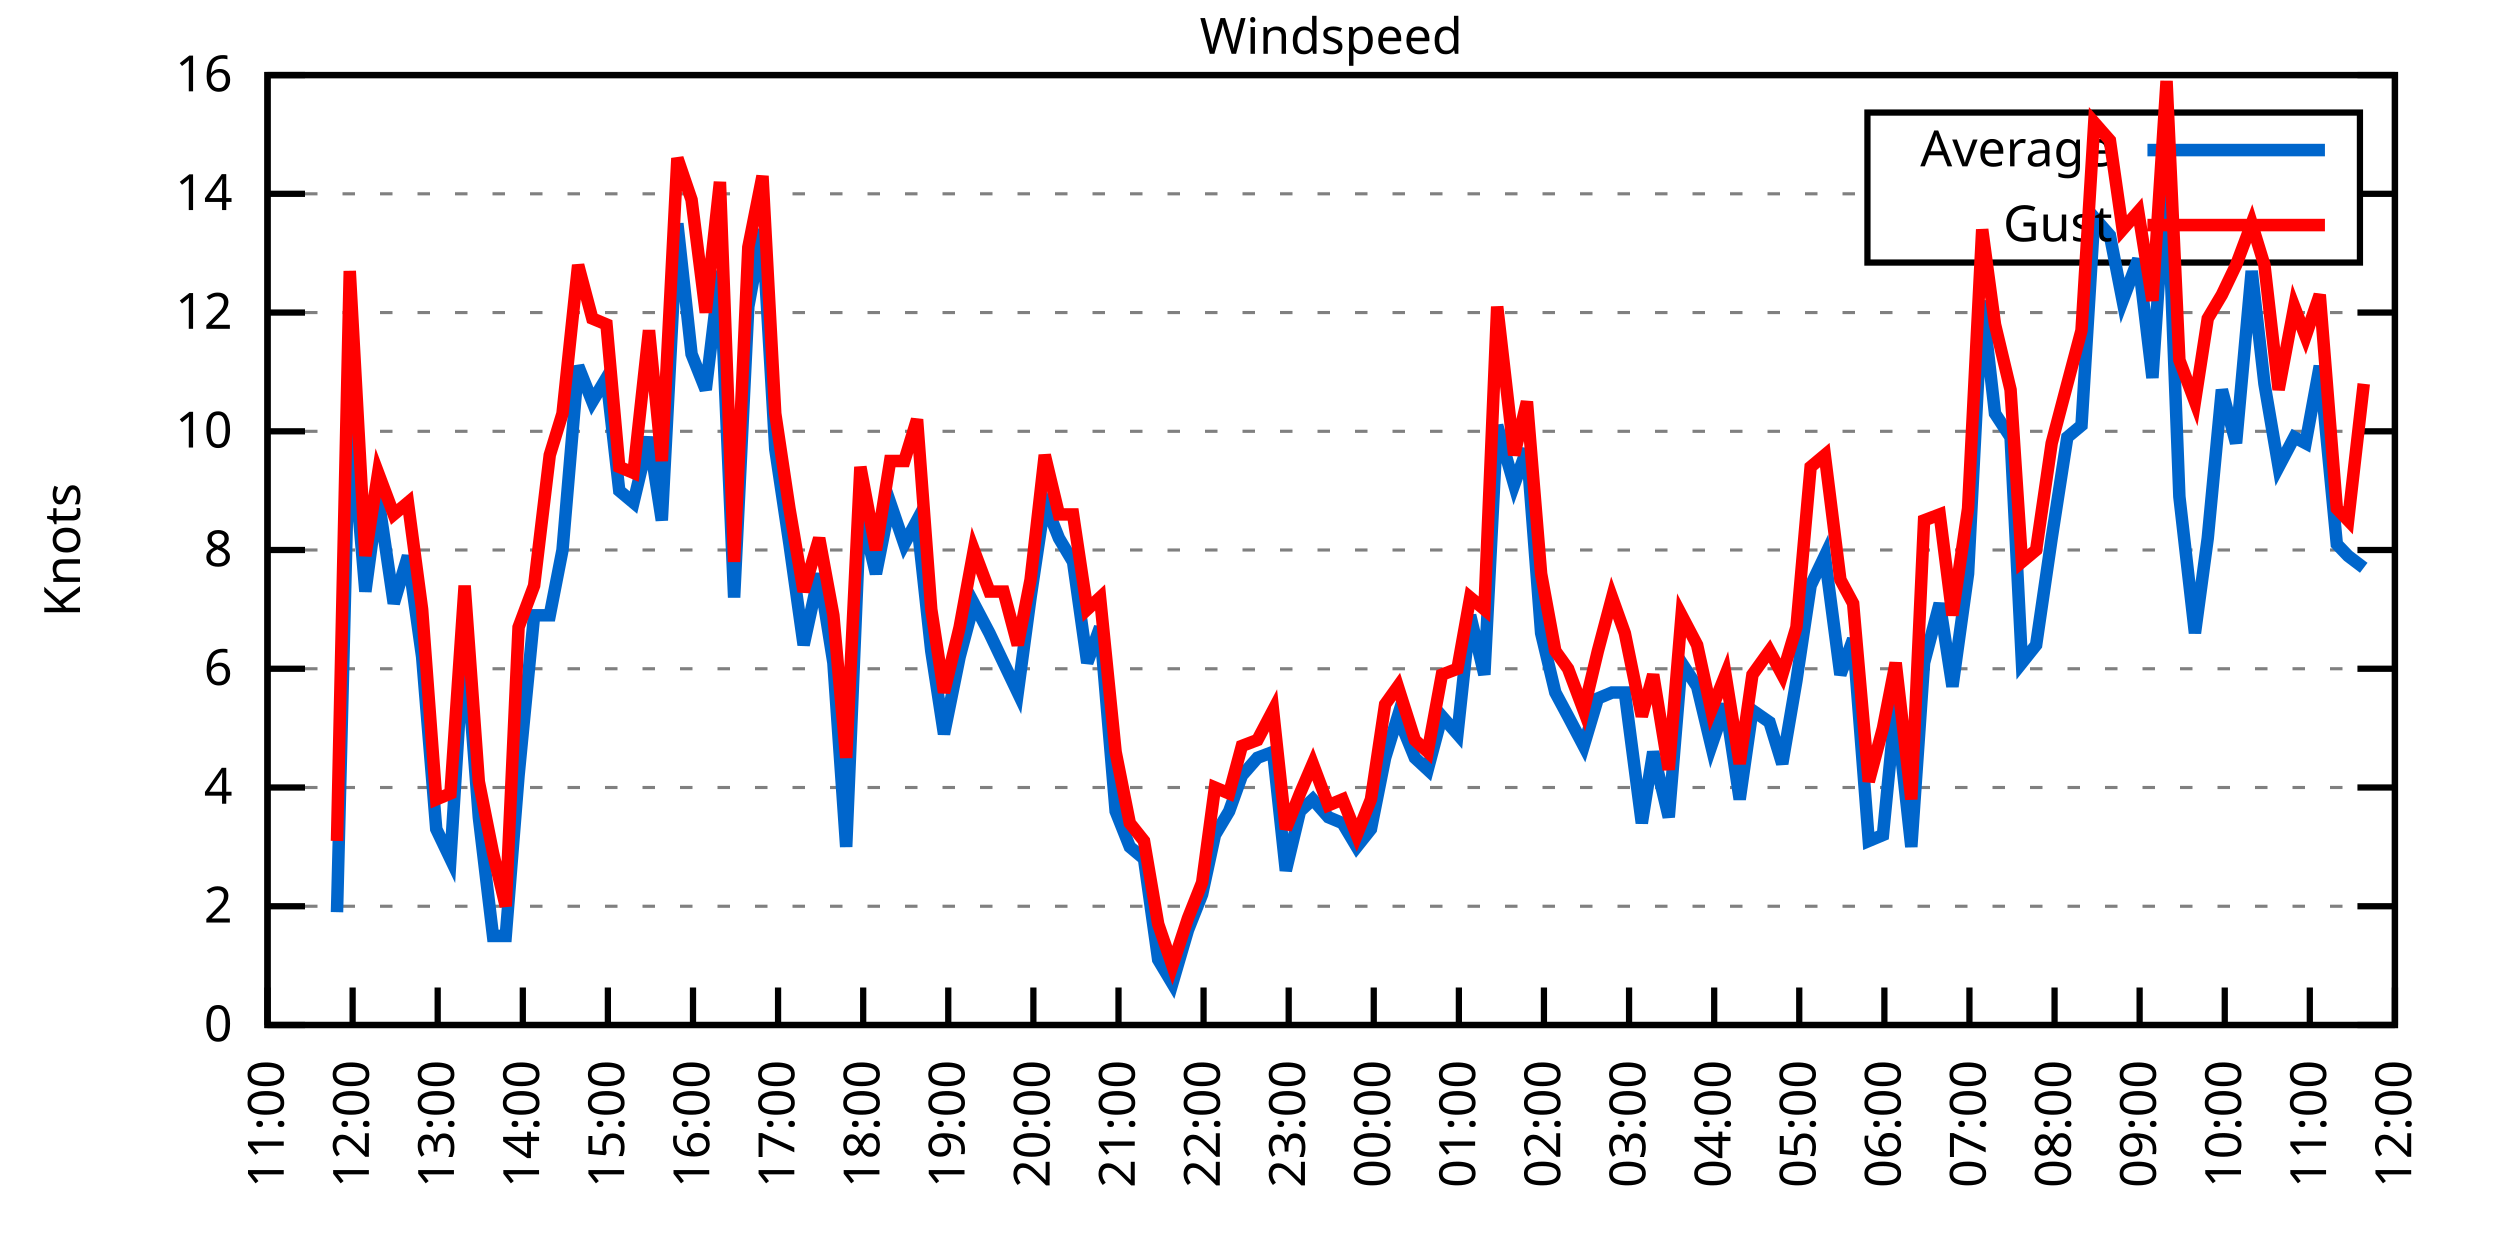
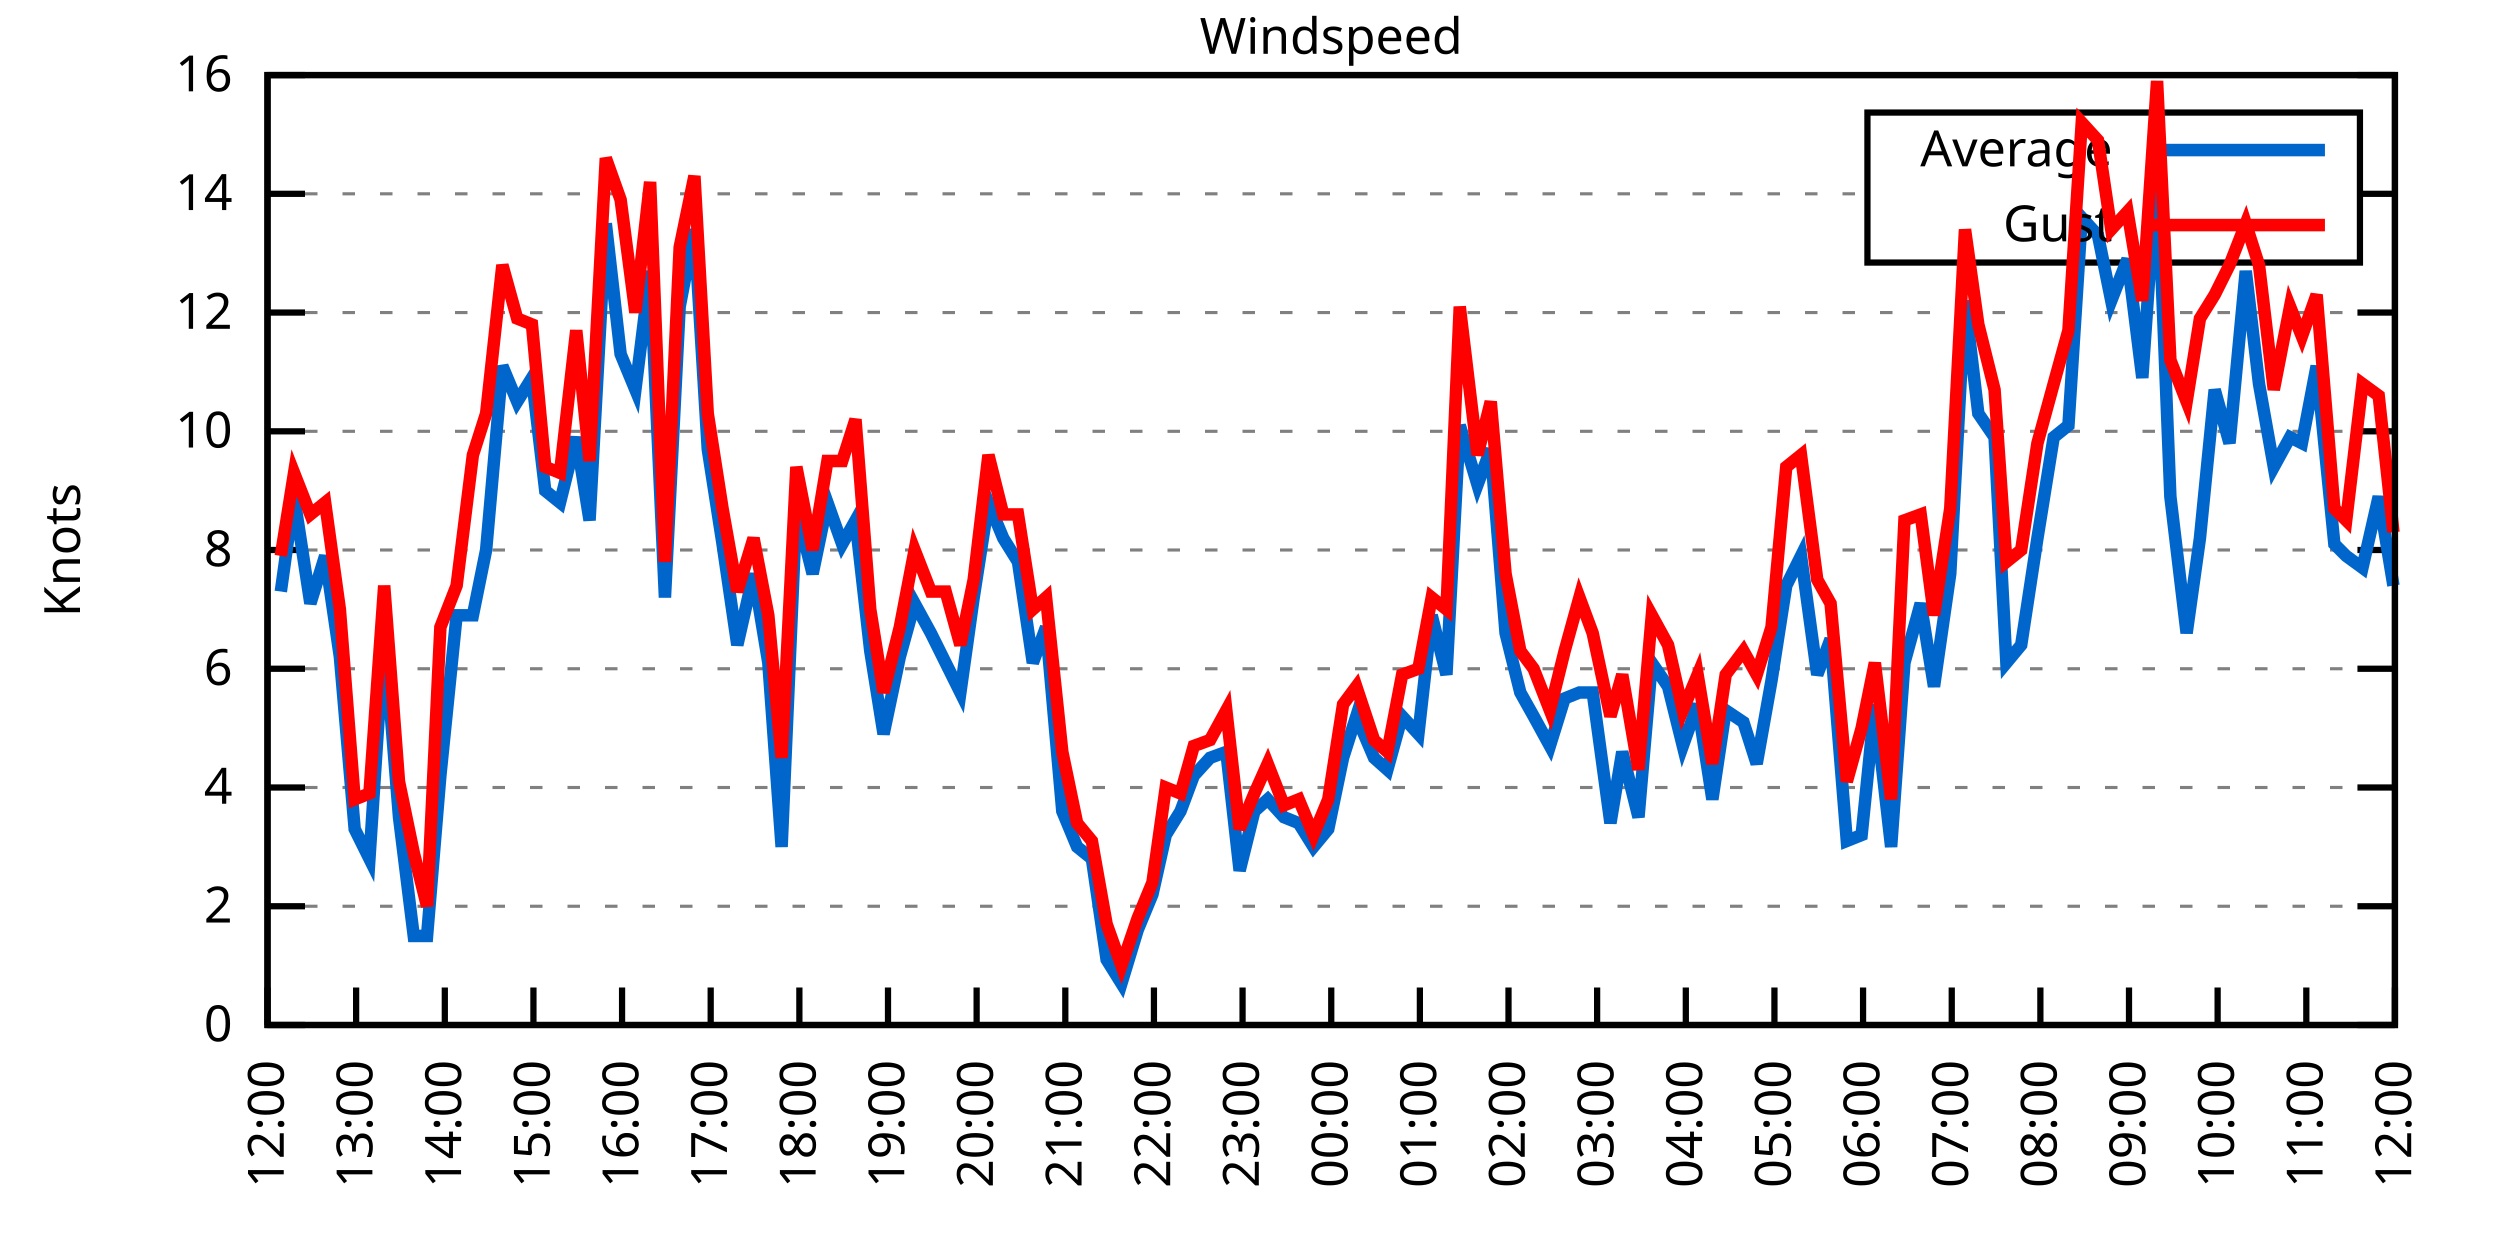
<svg xmlns="http://www.w3.org/2000/svg" xmlns:xlink="http://www.w3.org/1999/xlink" width="400" height="200" viewBox="0 0 400 200">
  <g id="gnuplot_canvas">
    <rect x="0" y="0" width="400" height="200" fill="none" />
    <defs>
      <circle id="gpDot" r="0.5" stroke-width="0.5" stroke="currentColor" />
      <path id="gpPt0" stroke-width="0.333" stroke="currentColor" d="M-1,0 h2 M0,-1 v2" />
      <path id="gpPt1" stroke-width="0.333" stroke="currentColor" d="M-1,-1 L1,1 M1,-1 L-1,1" />
      <path id="gpPt2" stroke-width="0.333" stroke="currentColor" d="M-1,0 L1,0 M0,-1 L0,1 M-1,-1 L1,1 M-1,1 L1,-1" />
      <rect id="gpPt3" stroke-width="0.333" stroke="currentColor" x="-1" y="-1" width="2" height="2" />
      <rect id="gpPt4" stroke-width="0.333" stroke="currentColor" fill="currentColor" x="-1" y="-1" width="2" height="2" />
      <circle id="gpPt5" stroke-width="0.333" stroke="currentColor" cx="0" cy="0" r="1" />
      <use xlink:href="#gpPt5" id="gpPt6" fill="currentColor" stroke="none" />
      <path id="gpPt7" stroke-width="0.333" stroke="currentColor" d="M0,-1.33 L-1.33,0.67 L1.33,0.67 z" />
      <use xlink:href="#gpPt7" id="gpPt8" fill="currentColor" stroke="none" />
      <use xlink:href="#gpPt7" id="gpPt9" stroke="currentColor" transform="rotate(180)" />
      <use xlink:href="#gpPt9" id="gpPt10" fill="currentColor" stroke="none" />
      <use xlink:href="#gpPt3" id="gpPt11" stroke="currentColor" transform="rotate(45)" />
      <use xlink:href="#gpPt11" id="gpPt12" fill="currentColor" stroke="none" />
      <path id="gpPt13" stroke-width="0.333" stroke="currentColor" d="M0,1.330 L1.265,0.411 L0.782,-1.067 L-0.782,-1.076 L-1.265,0.411 z" />
      <use xlink:href="#gpPt13" id="gpPt14" fill="currentColor" stroke="none" />
      <filter id="textbox" filterUnits="objectBoundingBox" x="0" y="0" height="1" width="1">
        <feFlood flood-color="white" flood-opacity="1" result="bgnd" />
        <feComposite in="SourceGraphic" in2="bgnd" operator="atop" />
      </filter>
      <filter id="greybox" filterUnits="objectBoundingBox" x="0" y="0" height="1" width="1">
        <feFlood flood-color="lightgrey" flood-opacity="1" result="grey" />
        <feComposite in="SourceGraphic" in2="grey" operator="atop" />
      </filter>
    </defs>
    <g fill="none" color="white" stroke="currentColor" stroke-width="1.00" stroke-linecap="butt" stroke-linejoin="miter">
</g>
    <g fill="none" color="black" stroke="currentColor" stroke-width="1.00" stroke-linecap="butt" stroke-linejoin="miter">
      <g stroke="none" shape-rendering="crispEdges">
        <polygon fill="rgb(255, 255, 255)" points="42.80,164.00 383.18,164.00 383.18,12.02 42.80,12.02 " />
      </g>
    </g>
    <g fill="none" color="black" stroke="currentColor" stroke-width="1.00" stroke-linecap="butt" stroke-linejoin="miter">
</g>
    <g fill="none" color="black" stroke="black" stroke-width="0.50" stroke-linecap="butt" stroke-linejoin="miter">
</g>
    <g fill="none" color="gray" stroke="currentColor" stroke-width="0.50" stroke-linecap="butt" stroke-linejoin="miter">
      <path stroke="gray" stroke-dasharray="2,4" class="gridline" d="M42.80,164.00 L383.19,164.00  " />
    </g>
    <g fill="none" color="gray" stroke="gray" stroke-width="1.00" stroke-linecap="butt" stroke-linejoin="miter">
</g>
    <g fill="none" color="black" stroke="currentColor" stroke-width="1.00" stroke-linecap="butt" stroke-linejoin="miter">
      <path stroke="black" d="M42.80,164.00 L48.80,164.00 M383.19,164.00 L377.19,164.00  " />
      <g transform="translate(37.20,166.60)" stroke="none" fill="black" font-family="Sans" font-size="8.00" text-anchor="end">
        <text>
          <tspan font-family="Sans"> 0</tspan>
        </text>
      </g>
    </g>
    <g fill="none" color="black" stroke="currentColor" stroke-width="1.00" stroke-linecap="butt" stroke-linejoin="miter">
</g>
    <g fill="none" color="black" stroke="black" stroke-width="0.50" stroke-linecap="butt" stroke-linejoin="miter">
</g>
    <g fill="none" color="gray" stroke="currentColor" stroke-width="0.50" stroke-linecap="butt" stroke-linejoin="miter">
      <path stroke="gray" stroke-dasharray="2,4" class="gridline" d="M42.80,145.00 L383.19,145.00  " />
    </g>
    <g fill="none" color="gray" stroke="gray" stroke-width="1.00" stroke-linecap="butt" stroke-linejoin="miter">
</g>
    <g fill="none" color="black" stroke="currentColor" stroke-width="1.00" stroke-linecap="butt" stroke-linejoin="miter">
      <path stroke="black" d="M42.80,145.00 L48.80,145.00 M383.19,145.00 L377.19,145.00  " />
      <g transform="translate(37.20,147.60)" stroke="none" fill="black" font-family="Sans" font-size="8.00" text-anchor="end">
        <text>
          <tspan font-family="Sans"> 2</tspan>
        </text>
      </g>
    </g>
    <g fill="none" color="black" stroke="currentColor" stroke-width="1.00" stroke-linecap="butt" stroke-linejoin="miter">
</g>
    <g fill="none" color="black" stroke="black" stroke-width="0.50" stroke-linecap="butt" stroke-linejoin="miter">
</g>
    <g fill="none" color="gray" stroke="currentColor" stroke-width="0.50" stroke-linecap="butt" stroke-linejoin="miter">
      <path stroke="gray" stroke-dasharray="2,4" class="gridline" d="M42.80,126.00 L383.19,126.00  " />
    </g>
    <g fill="none" color="gray" stroke="gray" stroke-width="1.00" stroke-linecap="butt" stroke-linejoin="miter">
</g>
    <g fill="none" color="black" stroke="currentColor" stroke-width="1.00" stroke-linecap="butt" stroke-linejoin="miter">
      <path stroke="black" d="M42.80,126.00 L48.80,126.00 M383.19,126.00 L377.19,126.00  " />
      <g transform="translate(37.20,128.60)" stroke="none" fill="black" font-family="Sans" font-size="8.00" text-anchor="end">
        <text>
          <tspan font-family="Sans"> 4</tspan>
        </text>
      </g>
    </g>
    <g fill="none" color="black" stroke="currentColor" stroke-width="1.00" stroke-linecap="butt" stroke-linejoin="miter">
</g>
    <g fill="none" color="black" stroke="black" stroke-width="0.50" stroke-linecap="butt" stroke-linejoin="miter">
</g>
    <g fill="none" color="gray" stroke="currentColor" stroke-width="0.50" stroke-linecap="butt" stroke-linejoin="miter">
      <path stroke="gray" stroke-dasharray="2,4" class="gridline" d="M42.80,107.00 L383.19,107.00  " />
    </g>
    <g fill="none" color="gray" stroke="gray" stroke-width="1.00" stroke-linecap="butt" stroke-linejoin="miter">
</g>
    <g fill="none" color="black" stroke="currentColor" stroke-width="1.00" stroke-linecap="butt" stroke-linejoin="miter">
      <path stroke="black" d="M42.80,107.00 L48.80,107.00 M383.19,107.00 L377.19,107.00  " />
      <g transform="translate(37.20,109.60)" stroke="none" fill="black" font-family="Sans" font-size="8.00" text-anchor="end">
        <text>
          <tspan font-family="Sans"> 6</tspan>
        </text>
      </g>
    </g>
    <g fill="none" color="black" stroke="currentColor" stroke-width="1.00" stroke-linecap="butt" stroke-linejoin="miter">
</g>
    <g fill="none" color="black" stroke="black" stroke-width="0.50" stroke-linecap="butt" stroke-linejoin="miter">
</g>
    <g fill="none" color="gray" stroke="currentColor" stroke-width="0.50" stroke-linecap="butt" stroke-linejoin="miter">
      <path stroke="gray" stroke-dasharray="2,4" class="gridline" d="M42.80,88.00 L383.19,88.00  " />
    </g>
    <g fill="none" color="gray" stroke="gray" stroke-width="1.00" stroke-linecap="butt" stroke-linejoin="miter">
</g>
    <g fill="none" color="black" stroke="currentColor" stroke-width="1.00" stroke-linecap="butt" stroke-linejoin="miter">
      <path stroke="black" d="M42.80,88.00 L48.80,88.00 M383.19,88.00 L377.19,88.00  " />
      <g transform="translate(37.20,90.60)" stroke="none" fill="black" font-family="Sans" font-size="8.00" text-anchor="end">
        <text>
          <tspan font-family="Sans"> 8</tspan>
        </text>
      </g>
    </g>
    <g fill="none" color="black" stroke="currentColor" stroke-width="1.00" stroke-linecap="butt" stroke-linejoin="miter">
</g>
    <g fill="none" color="black" stroke="black" stroke-width="0.50" stroke-linecap="butt" stroke-linejoin="miter">
</g>
    <g fill="none" color="gray" stroke="currentColor" stroke-width="0.50" stroke-linecap="butt" stroke-linejoin="miter">
      <path stroke="gray" stroke-dasharray="2,4" class="gridline" d="M42.80,69.01 L383.19,69.01  " />
    </g>
    <g fill="none" color="gray" stroke="gray" stroke-width="1.00" stroke-linecap="butt" stroke-linejoin="miter">
</g>
    <g fill="none" color="black" stroke="currentColor" stroke-width="1.00" stroke-linecap="butt" stroke-linejoin="miter">
      <path stroke="black" d="M42.80,69.01 L48.80,69.01 M383.19,69.01 L377.19,69.01  " />
      <g transform="translate(37.20,71.61)" stroke="none" fill="black" font-family="Sans" font-size="8.00" text-anchor="end">
        <text>
          <tspan font-family="Sans"> 10</tspan>
        </text>
      </g>
    </g>
    <g fill="none" color="black" stroke="currentColor" stroke-width="1.00" stroke-linecap="butt" stroke-linejoin="miter">
</g>
    <g fill="none" color="black" stroke="black" stroke-width="0.50" stroke-linecap="butt" stroke-linejoin="miter">
</g>
    <g fill="none" color="gray" stroke="currentColor" stroke-width="0.50" stroke-linecap="butt" stroke-linejoin="miter">
      <path stroke="gray" stroke-dasharray="2,4" class="gridline" d="M42.80,50.01 L383.19,50.01  " />
    </g>
    <g fill="none" color="gray" stroke="gray" stroke-width="1.00" stroke-linecap="butt" stroke-linejoin="miter">
</g>
    <g fill="none" color="black" stroke="currentColor" stroke-width="1.00" stroke-linecap="butt" stroke-linejoin="miter">
      <path stroke="black" d="M42.80,50.01 L48.80,50.01 M383.19,50.01 L377.19,50.01  " />
      <g transform="translate(37.20,52.61)" stroke="none" fill="black" font-family="Sans" font-size="8.00" text-anchor="end">
        <text>
          <tspan font-family="Sans"> 12</tspan>
        </text>
      </g>
    </g>
    <g fill="none" color="black" stroke="currentColor" stroke-width="1.00" stroke-linecap="butt" stroke-linejoin="miter">
</g>
    <g fill="none" color="black" stroke="black" stroke-width="0.50" stroke-linecap="butt" stroke-linejoin="miter">
</g>
    <g fill="none" color="gray" stroke="currentColor" stroke-width="0.50" stroke-linecap="butt" stroke-linejoin="miter">
      <path stroke="gray" stroke-dasharray="2,4" class="gridline" d="M42.80,31.01 L298.79,31.01 M377.59,31.01 L383.19,31.01  " />
    </g>
    <g fill="none" color="gray" stroke="gray" stroke-width="1.00" stroke-linecap="butt" stroke-linejoin="miter">
</g>
    <g fill="none" color="black" stroke="currentColor" stroke-width="1.00" stroke-linecap="butt" stroke-linejoin="miter">
      <path stroke="black" d="M42.80,31.01 L48.80,31.01 M383.19,31.01 L377.19,31.01  " />
      <g transform="translate(37.20,33.61)" stroke="none" fill="black" font-family="Sans" font-size="8.00" text-anchor="end">
        <text>
          <tspan font-family="Sans"> 14</tspan>
        </text>
      </g>
    </g>
    <g fill="none" color="black" stroke="currentColor" stroke-width="1.00" stroke-linecap="butt" stroke-linejoin="miter">
</g>
    <g fill="none" color="black" stroke="black" stroke-width="0.50" stroke-linecap="butt" stroke-linejoin="miter">
</g>
    <g fill="none" color="gray" stroke="currentColor" stroke-width="0.50" stroke-linecap="butt" stroke-linejoin="miter">
      <path stroke="gray" stroke-dasharray="2,4" class="gridline" d="M42.80,12.01 L383.19,12.01  " />
    </g>
    <g fill="none" color="gray" stroke="gray" stroke-width="1.00" stroke-linecap="butt" stroke-linejoin="miter">
</g>
    <g fill="none" color="black" stroke="currentColor" stroke-width="1.00" stroke-linecap="butt" stroke-linejoin="miter">
      <path stroke="black" d="M42.80,12.01 L48.80,12.01 M383.19,12.01 L377.19,12.01  " />
      <g transform="translate(37.20,14.61)" stroke="none" fill="black" font-family="Sans" font-size="8.00" text-anchor="end">
        <text>
          <tspan font-family="Sans"> 16</tspan>
        </text>
      </g>
    </g>
    <g fill="none" color="black" stroke="currentColor" stroke-width="1.00" stroke-linecap="butt" stroke-linejoin="miter">
      <path stroke="black" d="M42.80,164.00 L42.80,158.00  " />
      <g transform="translate(45.40,169.60) rotate(270.00)" stroke="none" fill="black" font-family="Sans" font-size="8.00" text-anchor="end">
        <text>
-           <tspan font-family="Sans">11:00</tspan>
-         </text>
-       </g>
-     </g>
-     <g fill="none" color="black" stroke="currentColor" stroke-width="1.00" stroke-linecap="butt" stroke-linejoin="miter">
-       <path stroke="black" d="M56.42,164.00 L56.42,158.00  " />
-       <g transform="translate(59.02,169.60) rotate(270.00)" stroke="none" fill="black" font-family="Sans" font-size="8.00" text-anchor="end">
-         <text>
          <tspan font-family="Sans">12:00</tspan>
        </text>
      </g>
    </g>
    <g fill="none" color="black" stroke="currentColor" stroke-width="1.00" stroke-linecap="butt" stroke-linejoin="miter">
-       <path stroke="black" d="M70.03,164.00 L70.03,158.00  " />
-       <g transform="translate(72.63,169.60) rotate(270.00)" stroke="none" fill="black" font-family="Sans" font-size="8.00" text-anchor="end">
+       <path stroke="black" d="M56.98,164.00 L56.98,158.00  " />
+       <g transform="translate(59.58,169.60) rotate(270.00)" stroke="none" fill="black" font-family="Sans" font-size="8.00" text-anchor="end">
        <text>
          <tspan font-family="Sans">13:00</tspan>
        </text>
      </g>
    </g>
    <g fill="none" color="black" stroke="currentColor" stroke-width="1.00" stroke-linecap="butt" stroke-linejoin="miter">
-       <path stroke="black" d="M83.65,164.00 L83.65,158.00  " />
-       <g transform="translate(86.25,169.60) rotate(270.00)" stroke="none" fill="black" font-family="Sans" font-size="8.00" text-anchor="end">
+       <path stroke="black" d="M71.17,164.00 L71.17,158.00  " />
+       <g transform="translate(73.77,169.60) rotate(270.00)" stroke="none" fill="black" font-family="Sans" font-size="8.00" text-anchor="end">
        <text>
          <tspan font-family="Sans">14:00</tspan>
        </text>
      </g>
    </g>
    <g fill="none" color="black" stroke="currentColor" stroke-width="1.00" stroke-linecap="butt" stroke-linejoin="miter">
-       <path stroke="black" d="M97.26,164.00 L97.26,158.00  " />
-       <g transform="translate(99.86,169.60) rotate(270.00)" stroke="none" fill="black" font-family="Sans" font-size="8.00" text-anchor="end">
+       <path stroke="black" d="M85.35,164.00 L85.35,158.00  " />
+       <g transform="translate(87.95,169.60) rotate(270.00)" stroke="none" fill="black" font-family="Sans" font-size="8.00" text-anchor="end">
        <text>
          <tspan font-family="Sans">15:00</tspan>
        </text>
      </g>
    </g>
    <g fill="none" color="black" stroke="currentColor" stroke-width="1.00" stroke-linecap="butt" stroke-linejoin="miter">
-       <path stroke="black" d="M110.88,164.00 L110.88,158.00  " />
-       <g transform="translate(113.48,169.60) rotate(270.00)" stroke="none" fill="black" font-family="Sans" font-size="8.00" text-anchor="end">
+       <path stroke="black" d="M99.53,164.00 L99.53,158.00  " />
+       <g transform="translate(102.13,169.60) rotate(270.00)" stroke="none" fill="black" font-family="Sans" font-size="8.00" text-anchor="end">
        <text>
          <tspan font-family="Sans">16:00</tspan>
        </text>
      </g>
    </g>
    <g fill="none" color="black" stroke="currentColor" stroke-width="1.00" stroke-linecap="butt" stroke-linejoin="miter">
-       <path stroke="black" d="M124.49,164.00 L124.49,158.00  " />
-       <g transform="translate(127.09,169.60) rotate(270.00)" stroke="none" fill="black" font-family="Sans" font-size="8.00" text-anchor="end">
+       <path stroke="black" d="M113.71,164.00 L113.71,158.00  " />
+       <g transform="translate(116.31,169.60) rotate(270.00)" stroke="none" fill="black" font-family="Sans" font-size="8.00" text-anchor="end">
        <text>
          <tspan font-family="Sans">17:00</tspan>
        </text>
      </g>
    </g>
    <g fill="none" color="black" stroke="currentColor" stroke-width="1.00" stroke-linecap="butt" stroke-linejoin="miter">
-       <path stroke="black" d="M138.11,164.00 L138.11,158.00  " />
-       <g transform="translate(140.71,169.60) rotate(270.00)" stroke="none" fill="black" font-family="Sans" font-size="8.00" text-anchor="end">
+       <path stroke="black" d="M127.90,164.00 L127.90,158.00  " />
+       <g transform="translate(130.50,169.60) rotate(270.00)" stroke="none" fill="black" font-family="Sans" font-size="8.00" text-anchor="end">
        <text>
          <tspan font-family="Sans">18:00</tspan>
        </text>
      </g>
    </g>
    <g fill="none" color="black" stroke="currentColor" stroke-width="1.00" stroke-linecap="butt" stroke-linejoin="miter">
-       <path stroke="black" d="M151.72,164.00 L151.72,158.00  " />
-       <g transform="translate(154.32,169.60) rotate(270.00)" stroke="none" fill="black" font-family="Sans" font-size="8.00" text-anchor="end">
+       <path stroke="black" d="M142.08,164.00 L142.08,158.00  " />
+       <g transform="translate(144.68,169.60) rotate(270.00)" stroke="none" fill="black" font-family="Sans" font-size="8.00" text-anchor="end">
        <text>
          <tspan font-family="Sans">19:00</tspan>
        </text>
      </g>
    </g>
    <g fill="none" color="black" stroke="currentColor" stroke-width="1.00" stroke-linecap="butt" stroke-linejoin="miter">
-       <path stroke="black" d="M165.34,164.00 L165.34,158.00  " />
-       <g transform="translate(167.94,169.60) rotate(270.00)" stroke="none" fill="black" font-family="Sans" font-size="8.00" text-anchor="end">
+       <path stroke="black" d="M156.26,164.00 L156.26,158.00  " />
+       <g transform="translate(158.86,169.60) rotate(270.00)" stroke="none" fill="black" font-family="Sans" font-size="8.00" text-anchor="end">
        <text>
          <tspan font-family="Sans">20:00</tspan>
        </text>
      </g>
    </g>
    <g fill="none" color="black" stroke="currentColor" stroke-width="1.00" stroke-linecap="butt" stroke-linejoin="miter">
-       <path stroke="black" d="M178.96,164.00 L178.96,158.00  " />
-       <g transform="translate(181.56,169.60) rotate(270.00)" stroke="none" fill="black" font-family="Sans" font-size="8.00" text-anchor="end">
+       <path stroke="black" d="M170.45,164.00 L170.45,158.00  " />
+       <g transform="translate(173.05,169.60) rotate(270.00)" stroke="none" fill="black" font-family="Sans" font-size="8.00" text-anchor="end">
        <text>
          <tspan font-family="Sans">21:00</tspan>
        </text>
      </g>
    </g>
    <g fill="none" color="black" stroke="currentColor" stroke-width="1.00" stroke-linecap="butt" stroke-linejoin="miter">
-       <path stroke="black" d="M192.57,164.00 L192.57,158.00  " />
-       <g transform="translate(195.17,169.60) rotate(270.00)" stroke="none" fill="black" font-family="Sans" font-size="8.00" text-anchor="end">
+       <path stroke="black" d="M184.63,164.00 L184.63,158.00  " />
+       <g transform="translate(187.23,169.60) rotate(270.00)" stroke="none" fill="black" font-family="Sans" font-size="8.00" text-anchor="end">
        <text>
          <tspan font-family="Sans">22:00</tspan>
        </text>
      </g>
    </g>
    <g fill="none" color="black" stroke="currentColor" stroke-width="1.00" stroke-linecap="butt" stroke-linejoin="miter">
-       <path stroke="black" d="M206.19,164.00 L206.19,158.00  " />
-       <g transform="translate(208.79,169.60) rotate(270.00)" stroke="none" fill="black" font-family="Sans" font-size="8.00" text-anchor="end">
+       <path stroke="black" d="M198.81,164.00 L198.81,158.00  " />
+       <g transform="translate(201.41,169.60) rotate(270.00)" stroke="none" fill="black" font-family="Sans" font-size="8.00" text-anchor="end">
        <text>
          <tspan font-family="Sans">23:00</tspan>
        </text>
      </g>
    </g>
    <g fill="none" color="black" stroke="currentColor" stroke-width="1.00" stroke-linecap="butt" stroke-linejoin="miter">
-       <path stroke="black" d="M219.80,164.00 L219.80,158.00  " />
-       <g transform="translate(222.40,169.60) rotate(270.00)" stroke="none" fill="black" font-family="Sans" font-size="8.00" text-anchor="end">
+       <path stroke="black" d="M213.00,164.00 L213.00,158.00  " />
+       <g transform="translate(215.60,169.60) rotate(270.00)" stroke="none" fill="black" font-family="Sans" font-size="8.00" text-anchor="end">
        <text>
          <tspan font-family="Sans">00:00</tspan>
        </text>
      </g>
    </g>
    <g fill="none" color="black" stroke="currentColor" stroke-width="1.00" stroke-linecap="butt" stroke-linejoin="miter">
-       <path stroke="black" d="M233.42,164.00 L233.42,158.00  " />
-       <g transform="translate(236.02,169.60) rotate(270.00)" stroke="none" fill="black" font-family="Sans" font-size="8.00" text-anchor="end">
+       <path stroke="black" d="M227.18,164.00 L227.18,158.00  " />
+       <g transform="translate(229.78,169.60) rotate(270.00)" stroke="none" fill="black" font-family="Sans" font-size="8.00" text-anchor="end">
        <text>
          <tspan font-family="Sans">01:00</tspan>
        </text>
      </g>
    </g>
    <g fill="none" color="black" stroke="currentColor" stroke-width="1.00" stroke-linecap="butt" stroke-linejoin="miter">
-       <path stroke="black" d="M247.03,164.00 L247.03,158.00  " />
-       <g transform="translate(249.63,169.60) rotate(270.00)" stroke="none" fill="black" font-family="Sans" font-size="8.00" text-anchor="end">
+       <path stroke="black" d="M241.36,164.00 L241.36,158.00  " />
+       <g transform="translate(243.96,169.60) rotate(270.00)" stroke="none" fill="black" font-family="Sans" font-size="8.00" text-anchor="end">
        <text>
          <tspan font-family="Sans">02:00</tspan>
        </text>
      </g>
    </g>
    <g fill="none" color="black" stroke="currentColor" stroke-width="1.00" stroke-linecap="butt" stroke-linejoin="miter">
-       <path stroke="black" d="M260.65,164.00 L260.65,158.00  " />
-       <g transform="translate(263.25,169.60) rotate(270.00)" stroke="none" fill="black" font-family="Sans" font-size="8.00" text-anchor="end">
+       <path stroke="black" d="M255.54,164.00 L255.54,158.00  " />
+       <g transform="translate(258.14,169.60) rotate(270.00)" stroke="none" fill="black" font-family="Sans" font-size="8.00" text-anchor="end">
        <text>
          <tspan font-family="Sans">03:00</tspan>
        </text>
      </g>
    </g>
    <g fill="none" color="black" stroke="currentColor" stroke-width="1.00" stroke-linecap="butt" stroke-linejoin="miter">
-       <path stroke="black" d="M274.27,164.00 L274.27,158.00  " />
-       <g transform="translate(276.87,169.60) rotate(270.00)" stroke="none" fill="black" font-family="Sans" font-size="8.00" text-anchor="end">
+       <path stroke="black" d="M269.73,164.00 L269.73,158.00  " />
+       <g transform="translate(272.33,169.60) rotate(270.00)" stroke="none" fill="black" font-family="Sans" font-size="8.00" text-anchor="end">
        <text>
          <tspan font-family="Sans">04:00</tspan>
        </text>
      </g>
    </g>
    <g fill="none" color="black" stroke="currentColor" stroke-width="1.00" stroke-linecap="butt" stroke-linejoin="miter">
-       <path stroke="black" d="M287.88,164.00 L287.88,158.00  " />
-       <g transform="translate(290.48,169.60) rotate(270.00)" stroke="none" fill="black" font-family="Sans" font-size="8.00" text-anchor="end">
+       <path stroke="black" d="M283.91,164.00 L283.91,158.00  " />
+       <g transform="translate(286.51,169.60) rotate(270.00)" stroke="none" fill="black" font-family="Sans" font-size="8.00" text-anchor="end">
        <text>
          <tspan font-family="Sans">05:00</tspan>
        </text>
      </g>
    </g>
    <g fill="none" color="black" stroke="currentColor" stroke-width="1.00" stroke-linecap="butt" stroke-linejoin="miter">
-       <path stroke="black" d="M301.50,164.00 L301.50,158.00  " />
-       <g transform="translate(304.10,169.60) rotate(270.00)" stroke="none" fill="black" font-family="Sans" font-size="8.00" text-anchor="end">
+       <path stroke="black" d="M298.09,164.00 L298.09,158.00  " />
+       <g transform="translate(300.69,169.60) rotate(270.00)" stroke="none" fill="black" font-family="Sans" font-size="8.00" text-anchor="end">
        <text>
          <tspan font-family="Sans">06:00</tspan>
        </text>
      </g>
    </g>
    <g fill="none" color="black" stroke="currentColor" stroke-width="1.00" stroke-linecap="butt" stroke-linejoin="miter">
-       <path stroke="black" d="M315.11,164.00 L315.11,158.00  " />
-       <g transform="translate(317.71,169.60) rotate(270.00)" stroke="none" fill="black" font-family="Sans" font-size="8.00" text-anchor="end">
+       <path stroke="black" d="M312.28,164.00 L312.28,158.00  " />
+       <g transform="translate(314.88,169.60) rotate(270.00)" stroke="none" fill="black" font-family="Sans" font-size="8.00" text-anchor="end">
        <text>
          <tspan font-family="Sans">07:00</tspan>
        </text>
      </g>
    </g>
    <g fill="none" color="black" stroke="currentColor" stroke-width="1.00" stroke-linecap="butt" stroke-linejoin="miter">
-       <path stroke="black" d="M328.73,164.00 L328.73,158.00  " />
-       <g transform="translate(331.33,169.60) rotate(270.00)" stroke="none" fill="black" font-family="Sans" font-size="8.00" text-anchor="end">
+       <path stroke="black" d="M326.46,164.00 L326.46,158.00  " />
+       <g transform="translate(329.06,169.60) rotate(270.00)" stroke="none" fill="black" font-family="Sans" font-size="8.00" text-anchor="end">
        <text>
          <tspan font-family="Sans">08:00</tspan>
        </text>
      </g>
    </g>
    <g fill="none" color="black" stroke="currentColor" stroke-width="1.00" stroke-linecap="butt" stroke-linejoin="miter">
-       <path stroke="black" d="M342.34,164.00 L342.34,158.00  " />
-       <g transform="translate(344.94,169.60) rotate(270.00)" stroke="none" fill="black" font-family="Sans" font-size="8.00" text-anchor="end">
+       <path stroke="black" d="M340.64,164.00 L340.64,158.00  " />
+       <g transform="translate(343.24,169.60) rotate(270.00)" stroke="none" fill="black" font-family="Sans" font-size="8.00" text-anchor="end">
        <text>
          <tspan font-family="Sans">09:00</tspan>
        </text>
      </g>
    </g>
    <g fill="none" color="black" stroke="currentColor" stroke-width="1.00" stroke-linecap="butt" stroke-linejoin="miter">
-       <path stroke="black" d="M355.96,164.00 L355.96,158.00  " />
-       <g transform="translate(358.56,169.60) rotate(270.00)" stroke="none" fill="black" font-family="Sans" font-size="8.00" text-anchor="end">
+       <path stroke="black" d="M354.82,164.00 L354.82,158.00  " />
+       <g transform="translate(357.42,169.60) rotate(270.00)" stroke="none" fill="black" font-family="Sans" font-size="8.00" text-anchor="end">
        <text>
          <tspan font-family="Sans">10:00</tspan>
        </text>
      </g>
    </g>
    <g fill="none" color="black" stroke="currentColor" stroke-width="1.00" stroke-linecap="butt" stroke-linejoin="miter">
-       <path stroke="black" d="M369.57,164.00 L369.57,158.00  " />
-       <g transform="translate(372.17,169.60) rotate(270.00)" stroke="none" fill="black" font-family="Sans" font-size="8.00" text-anchor="end">
+       <path stroke="black" d="M369.01,164.00 L369.01,158.00  " />
+       <g transform="translate(371.61,169.60) rotate(270.00)" stroke="none" fill="black" font-family="Sans" font-size="8.00" text-anchor="end">
        <text>
          <tspan font-family="Sans">11:00</tspan>
        </text>
      </g>
    </g>
    <g fill="none" color="black" stroke="currentColor" stroke-width="1.00" stroke-linecap="butt" stroke-linejoin="miter">
      <path stroke="black" d="M383.19,164.00 L383.19,158.00  " />
      <g transform="translate(385.79,169.60) rotate(270.00)" stroke="none" fill="black" font-family="Sans" font-size="8.00" text-anchor="end">
        <text>
          <tspan font-family="Sans">12:00</tspan>
        </text>
      </g>
    </g>
    <g fill="none" color="black" stroke="currentColor" stroke-width="1.00" stroke-linecap="butt" stroke-linejoin="miter">
</g>
    <g fill="none" color="black" stroke="currentColor" stroke-width="1.00" stroke-linecap="butt" stroke-linejoin="miter">
      <path stroke="black" d="M42.80,12.01 L42.80,164.00 L383.19,164.00 L383.19,12.01 L42.80,12.01 Z  " />
    </g>
    <g fill="none" color="black" stroke="currentColor" stroke-width="1.00" stroke-linecap="butt" stroke-linejoin="miter">
</g>
    <g fill="none" color="black" stroke="currentColor" stroke-width="1.00" stroke-linecap="butt" stroke-linejoin="miter">
      <path stroke="black" d="M298.79,42.01 L298.79,18.01 L377.59,18.01 L377.59,42.01 L298.79,42.01 Z  " />
    </g>
    <g id="Windspeed_plot_1">
      <g fill="none" color="white" stroke="black" stroke-width="2.00" stroke-linecap="butt" stroke-linejoin="miter">
</g>
      <g fill="none" color="black" stroke="currentColor" stroke-width="2.00" stroke-linecap="butt" stroke-linejoin="miter">
        <g transform="translate(337.99,26.61)" stroke="none" fill="black" font-family="Sans" font-size="8.00" text-anchor="end">
          <text>
            <tspan font-family="Sans">Average</tspan>
          </text>
        </g>
      </g>
      <g fill="none" color="black" stroke="currentColor" stroke-width="2.00" stroke-linecap="butt" stroke-linejoin="miter">
-         <path stroke="rgb(  0, 102, 204)" d="M343.59,24.01 L371.99,24.01 M53.92,145.95 L55.96,65.21 L58.46,94.65 L60.50,79.46 L63.00,96.55 L65.27,88.95   L67.54,105.10 L69.80,132.65 L72.07,137.40 L74.34,101.30 L76.61,130.75 L78.88,149.75 L80.92,149.75 L82.97,124.10   L85.46,98.45 L87.96,98.45 L90.00,88.00 L92.50,58.56 L94.77,64.26 L97.04,60.46 L99.08,78.51 L101.35,80.41   L103.84,69.96 L105.89,83.26 L108.38,35.76 L110.65,56.66 L112.92,62.36 L115.19,43.36 L117.46,95.60 L119.73,49.06   L122.00,36.71 L124.04,71.86 L126.31,87.06 L128.58,103.20 L131.07,91.80 L133.34,106.05 L135.39,135.50 L137.66,81.36   L140.15,91.80 L142.42,80.41 L144.69,87.06 L146.73,83.26 L149.00,104.15 L151.04,117.45 L153.54,105.10 L155.81,96.55   L158.31,101.30 L160.57,106.05 L162.84,110.80 L164.89,95.60 L167.16,80.41 L169.43,86.11 L171.69,89.90 L173.96,106.05   L176.01,100.35 L178.50,129.80 L180.77,135.50 L183.04,137.40 L185.31,153.55 L187.58,157.35 L190.08,148.80 L192.34,143.10   L194.39,133.60 L196.66,129.80 L198.70,124.10 L201.19,121.25 L203.69,120.30 L205.73,139.30 L208.00,129.80 L210.04,127.90   L212.54,130.75 L214.81,131.70 L217.08,135.50 L219.35,132.65 L221.62,121.25 L223.66,114.60 L226.38,121.25 L228.43,123.15   L230.70,114.60 L233.19,117.45 L235.23,98.45 L237.50,107.95 L239.55,68.06 L242.27,77.56 L244.31,71.86 L246.58,101.30   L248.85,110.80 L250.89,114.60 L253.39,119.35 L255.66,111.75 L257.93,110.80 L259.97,110.80 L262.69,131.70 L264.51,120.30   L267.00,130.75 L269.05,106.05 L271.54,109.85 L273.81,119.35 L276.08,112.70 L278.35,127.90 L280.39,113.65 L283.12,115.55   L285.16,122.20 L287.43,108.90 L289.70,93.70 L291.97,88.95 L294.46,107.95 L296.50,102.25 L299.00,134.55 L301.27,133.60   L303.31,112.70 L305.81,135.50 L307.85,106.05 L310.35,96.55 L312.39,109.85 L314.89,91.80 L317.15,48.11 L319.20,66.16   L321.69,69.96 L323.51,106.05 L325.78,103.20 L328.27,86.11 L330.77,69.96 L333.04,68.06 L335.08,34.81 L337.58,37.66   L339.62,48.11 L342.12,41.46 L344.39,60.46 L346.65,26.26 L348.70,79.46 L351.19,101.30 L353.24,86.11 L355.50,62.36   L357.77,70.91 L360.27,43.36 L362.31,61.41 L364.58,74.71 L367.08,69.96 L368.89,70.91 L371.16,58.56 L373.89,87.06   L375.70,88.95 L378.20,90.85  " />
+         <path stroke="rgb(  0, 102, 204)" d="M343.59,24.01 L371.99,24.01 M44.93,94.65 L47.05,79.46 L49.66,96.55 L52.02,88.95 L54.38,105.10 L56.75,132.65   L59.11,137.40 L61.47,101.30 L63.84,130.75 L66.20,149.75 L68.33,149.75 L70.46,124.10 L73.06,98.45 L75.66,98.45   L77.78,88.00 L80.38,58.56 L82.75,64.26 L85.11,60.46 L87.24,78.51 L89.60,80.41 L92.20,69.96 L94.33,83.26   L96.93,35.76 L99.30,56.66 L101.66,62.36 L104.02,43.36 L106.39,95.60 L108.75,49.06 L111.11,36.71 L113.24,71.86   L115.61,87.06 L117.97,103.20 L120.57,91.80 L122.93,106.05 L125.06,135.50 L127.42,81.36 L130.02,91.80 L132.39,80.41   L134.75,87.06 L136.88,83.26 L139.24,104.15 L141.37,117.45 L143.97,105.10 L146.34,96.55 L148.94,101.30 L151.30,106.05   L153.66,110.80 L155.79,95.60 L158.15,80.41 L160.52,86.11 L162.88,89.90 L165.25,106.05 L167.37,100.35 L169.97,129.80   L172.34,135.50 L174.70,137.40 L177.06,153.55 L179.43,157.35 L182.03,148.80 L184.39,143.10 L186.52,133.60 L188.88,129.80   L191.01,124.10 L193.61,121.25 L196.21,120.30 L198.34,139.30 L200.70,129.80 L202.83,127.90 L205.43,130.75 L207.79,131.70   L210.16,135.50 L212.52,132.65 L214.89,121.25 L217.01,114.60 L219.85,121.25 L221.98,123.15 L224.34,114.60 L226.94,117.45   L229.07,98.45 L231.43,107.95 L233.56,68.06 L236.40,77.56 L238.52,71.86 L240.89,101.30 L243.25,110.80 L245.38,114.60   L247.98,119.35 L250.34,111.75 L252.71,110.80 L254.83,110.80 L257.67,131.70 L259.56,120.30 L262.16,130.75 L264.29,106.05   L266.89,109.85 L269.25,119.35 L271.62,112.70 L273.98,127.90 L276.11,113.65 L278.95,115.55 L281.07,122.20 L283.44,108.90   L285.80,93.70 L288.16,88.95 L290.76,107.95 L292.89,102.25 L295.49,134.55 L297.86,133.60 L299.98,112.70 L302.58,135.50   L304.71,106.05 L307.31,96.55 L309.44,109.85 L312.04,91.80 L314.40,48.11 L316.53,66.16 L319.13,69.96 L321.02,106.05   L323.39,103.20 L325.99,86.11 L328.59,69.96 L330.95,68.06 L333.08,34.81 L335.68,37.66 L337.80,48.11 L340.40,41.46   L342.77,60.46 L345.13,26.26 L347.26,79.46 L349.86,101.30 L351.99,86.11 L354.35,62.36 L356.72,70.91 L359.32,43.36   L361.44,61.41 L363.81,74.71 L366.41,69.96 L368.30,70.91 L370.66,58.56 L373.50,87.06 L375.39,88.95 L377.99,90.85   L380.59,79.46 L382.95,93.70  " />
      </g>
    </g>
    <g id="Windspeed_plot_2">
      <g fill="none" color="black" stroke="currentColor" stroke-width="2.00" stroke-linecap="butt" stroke-linejoin="miter">
        <g transform="translate(337.99,38.61)" stroke="none" fill="black" font-family="Sans" font-size="8.00" text-anchor="end">
          <text>
            <tspan font-family="Sans">Gust</tspan>
          </text>
        </g>
      </g>
      <g fill="none" color="black" stroke="currentColor" stroke-width="2.00" stroke-linecap="butt" stroke-linejoin="miter">
-         <path stroke="rgb(255,   0,   0)" d="M343.59,36.01 L371.99,36.01 M53.92,134.55 L55.96,43.36 L58.46,88.95 L60.50,75.66 L63.00,82.31 L65.27,80.41   L67.54,97.50 L69.80,127.90 L72.07,126.95 L74.34,93.70 L76.61,125.05 L78.88,136.45 L80.92,145.00 L82.97,100.35   L85.46,93.70 L87.96,72.81 L90.00,66.16 L92.50,42.41 L94.77,50.96 L97.04,51.91 L99.08,74.71 L101.35,75.66   L103.84,52.86 L105.89,73.76 L108.38,25.31 L110.65,31.96 L112.92,50.01 L115.19,29.11 L117.46,89.90 L119.73,39.56   L122.00,28.16 L124.04,66.16 L126.31,81.36 L128.58,94.65 L131.07,86.11 L133.34,98.45 L135.39,121.25 L137.66,74.71   L140.15,88.00 L142.42,73.76 L144.69,73.76 L146.73,67.11 L149.00,97.50 L151.04,110.80 L153.54,100.35 L155.81,88.00   L158.31,94.65 L160.57,94.65 L162.84,103.20 L164.89,92.75 L167.16,72.81 L169.43,82.31 L171.69,82.31 L173.96,97.50   L176.01,95.60 L178.50,120.30 L180.77,131.70 L183.04,134.55 L185.31,147.85 L187.58,154.50 L190.08,146.90 L192.34,141.20   L194.39,126.00 L196.66,126.95 L198.70,119.35 L201.19,118.40 L203.69,113.65 L205.73,132.65 L208.00,126.95 L210.04,122.20   L212.54,128.85 L214.81,127.90 L217.08,133.60 L219.35,127.90 L221.62,112.70 L223.66,109.85 L226.38,118.40 L228.43,120.30   L230.70,107.95 L233.19,107.00 L235.23,95.60 L237.50,97.50 L239.55,49.06 L242.27,72.81 L244.31,64.26 L246.58,91.80   L248.85,104.15 L250.89,107.00 L253.39,113.65 L255.66,104.15 L257.93,95.60 L259.97,101.30 L262.69,114.60 L264.51,107.95   L267.00,123.15 L269.05,98.45 L271.54,103.20 L273.81,113.65 L276.08,107.95 L278.35,122.20 L280.39,107.95 L283.12,104.15   L285.16,107.95 L287.43,100.35 L289.70,74.71 L291.97,72.81 L294.46,92.75 L296.50,96.55 L299.00,125.05 L301.27,116.50   L303.31,106.05 L305.81,127.90 L307.85,83.26 L310.35,82.31 L312.39,98.45 L314.89,81.36 L317.15,36.71 L319.20,51.91   L321.69,62.36 L323.51,89.90 L325.78,88.00 L328.27,70.91 L330.77,61.41 L333.04,52.86 L335.08,19.61 L337.58,22.46   L339.62,36.71 L342.12,33.86 L344.39,48.11 L346.65,12.96 L348.70,57.61 L351.19,64.26 L353.24,50.96 L355.50,47.16   L357.77,42.41 L360.27,35.76 L362.31,42.41 L364.58,62.36 L367.08,49.06 L368.89,53.81 L371.16,47.16 L373.89,81.36   L375.70,83.26 L378.20,61.41  " />
+         <path stroke="rgb(255,   0,   0)" d="M343.59,36.01 L371.99,36.01 M44.93,88.95 L47.05,75.66 L49.66,82.31 L52.02,80.41 L54.38,97.50 L56.75,127.90   L59.11,126.95 L61.47,93.70 L63.84,125.05 L66.20,136.45 L68.33,145.00 L70.46,100.35 L73.06,93.70 L75.66,72.81   L77.78,66.16 L80.38,42.41 L82.75,50.96 L85.11,51.91 L87.24,74.71 L89.60,75.66 L92.20,52.86 L94.33,73.76   L96.93,25.31 L99.30,31.96 L101.66,50.01 L104.02,29.11 L106.39,89.90 L108.75,39.56 L111.11,28.16 L113.24,66.16   L115.61,81.36 L117.97,94.65 L120.57,86.11 L122.93,98.45 L125.06,121.25 L127.42,74.71 L130.02,88.00 L132.39,73.76   L134.75,73.76 L136.88,67.11 L139.24,97.50 L141.37,110.80 L143.97,100.35 L146.34,88.00 L148.94,94.65 L151.30,94.65   L153.66,103.20 L155.79,92.75 L158.15,72.81 L160.52,82.31 L162.88,82.31 L165.25,97.50 L167.37,95.60 L169.97,120.30   L172.34,131.70 L174.70,134.55 L177.06,147.85 L179.43,154.50 L182.03,146.90 L184.39,141.20 L186.52,126.00 L188.88,126.95   L191.01,119.35 L193.61,118.40 L196.21,113.65 L198.34,132.65 L200.70,126.95 L202.83,122.20 L205.43,128.85 L207.79,127.90   L210.16,133.60 L212.52,127.90 L214.89,112.70 L217.01,109.85 L219.85,118.40 L221.98,120.30 L224.34,107.95 L226.94,107.00   L229.07,95.60 L231.43,97.50 L233.56,49.06 L236.40,72.81 L238.52,64.26 L240.89,91.80 L243.25,104.15 L245.38,107.00   L247.98,113.65 L250.34,104.15 L252.71,95.60 L254.83,101.30 L257.67,114.60 L259.56,107.95 L262.16,123.15 L264.29,98.45   L266.89,103.20 L269.25,113.65 L271.62,107.95 L273.98,122.20 L276.11,107.95 L278.95,104.15 L281.07,107.95 L283.44,100.35   L285.80,74.71 L288.16,72.81 L290.76,92.75 L292.89,96.55 L295.49,125.05 L297.86,116.50 L299.98,106.05 L302.58,127.90   L304.71,83.26 L307.31,82.31 L309.44,98.45 L312.04,81.36 L314.40,36.71 L316.53,51.91 L319.13,62.36 L321.02,89.90   L323.39,88.00 L325.99,70.91 L328.59,61.41 L330.95,52.86 L333.08,19.61 L335.68,22.46 L337.80,36.71 L340.40,33.86   L342.77,48.11 L345.13,12.96 L347.26,57.61 L349.86,64.26 L351.99,50.96 L354.35,47.16 L356.72,42.41 L359.32,35.76   L361.44,42.41 L363.81,62.36 L366.41,49.06 L368.30,53.81 L370.66,47.16 L373.50,81.36 L375.39,83.26 L377.99,61.41   L380.59,63.31 L382.95,85.16  " />
      </g>
    </g>
    <g fill="none" color="black" stroke="currentColor" stroke-width="2.00" stroke-linecap="butt" stroke-linejoin="miter">
</g>
    <g fill="none" color="black" stroke="black" stroke-width="1.00" stroke-linecap="butt" stroke-linejoin="miter">
</g>
    <g fill="none" color="black" stroke="currentColor" stroke-width="1.00" stroke-linecap="butt" stroke-linejoin="miter">
      <path stroke="black" d="M42.80,12.01 L42.80,164.00 L383.19,164.00 L383.19,12.01 L42.80,12.01 Z  " />
      <g transform="translate(12.80,88.01) rotate(270.00)" stroke="none" fill="black" font-family="Sans" font-size="8.00" text-anchor="middle">
        <text>
          <tspan font-family="Sans">Knots</tspan>
        </text>
      </g>
    </g>
    <g fill="none" color="black" stroke="currentColor" stroke-width="1.00" stroke-linecap="butt" stroke-linejoin="miter">
</g>
    <g fill="none" color="black" stroke="currentColor" stroke-width="1.00" stroke-linecap="butt" stroke-linejoin="miter">
      <g transform="translate(212.99,8.61)" stroke="none" fill="black" font-family="Sans" font-size="8.00" text-anchor="middle">
        <text>
          <tspan font-family="Sans">Windspeed</tspan>
        </text>
      </g>
    </g>
    <g fill="none" color="black" stroke="currentColor" stroke-width="1.00" stroke-linecap="butt" stroke-linejoin="miter">
</g>
  </g>
</svg>
